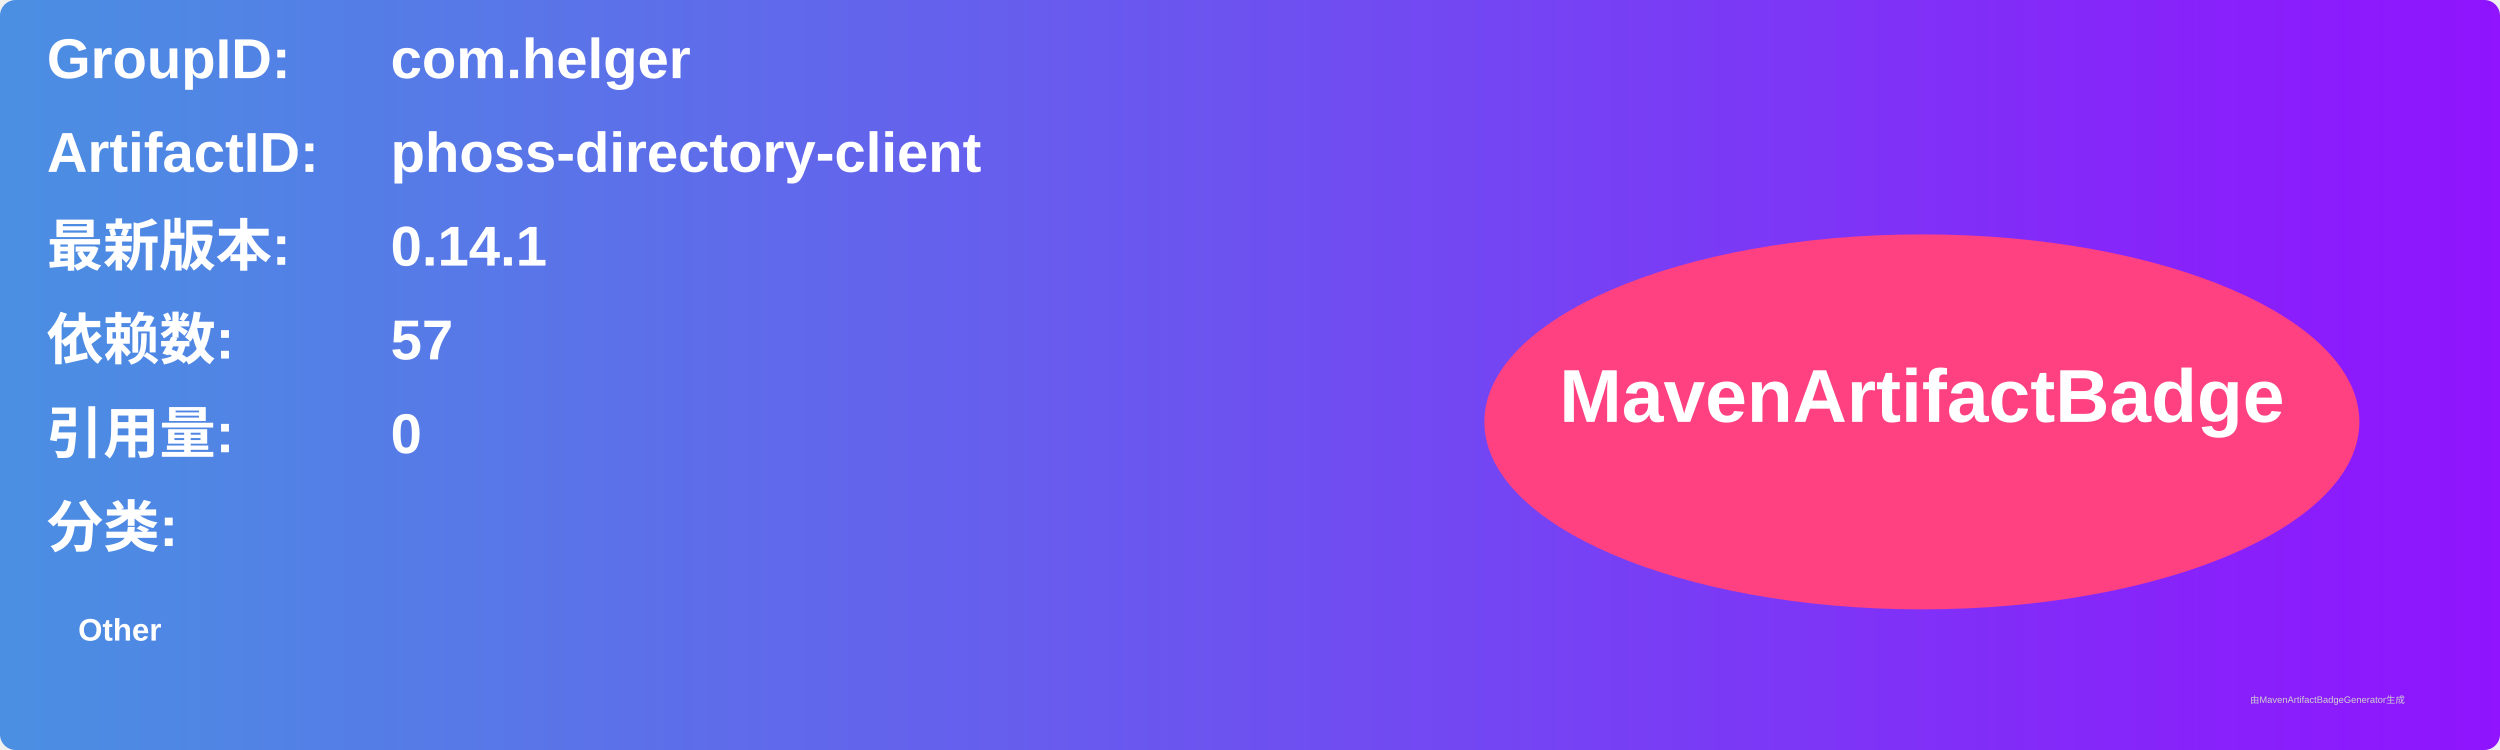
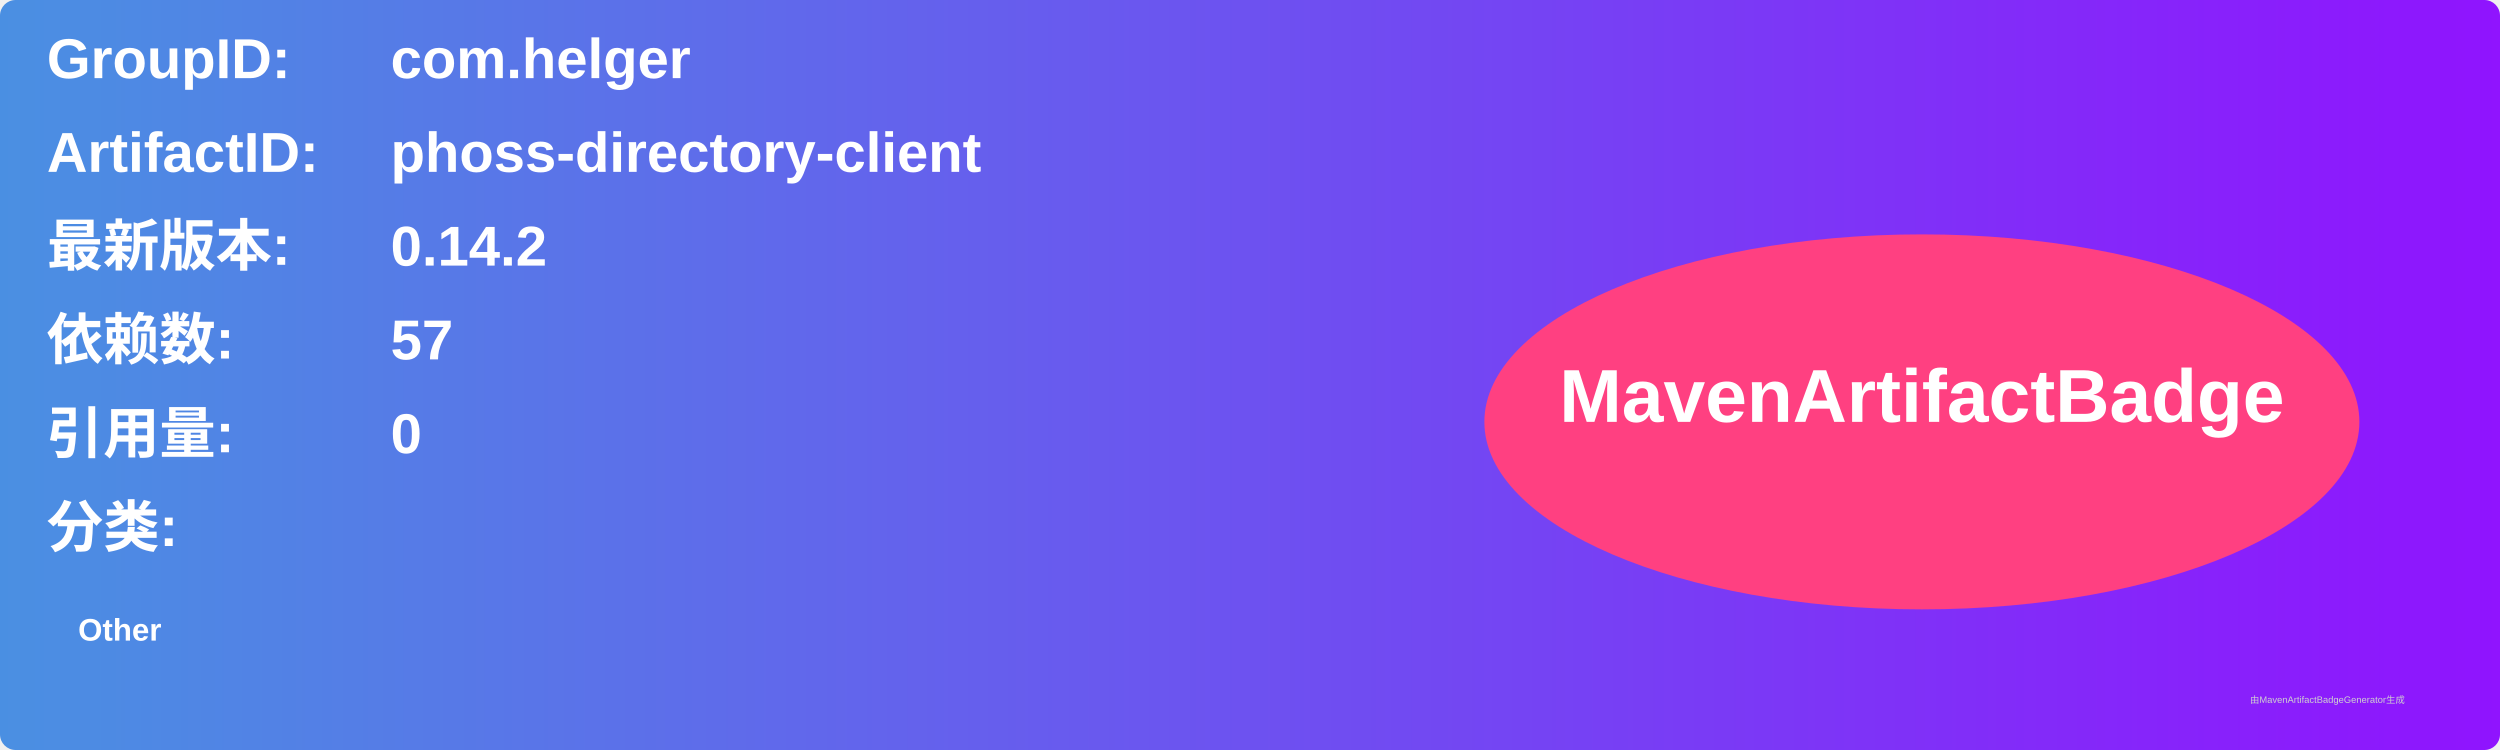
<svg xmlns="http://www.w3.org/2000/svg" width="800" height="240" viewBox="0 0 800 240">
  <linearGradient id="grad" x1="0%" y1="0%" x2="100%" y2="0%">
    <stop offset="0%" stop-color="#4a90e2" />
    <stop offset="100%" stop-color="#9013fe" />
  </linearGradient>
  <rect width="100%" height="100%" rx="5" ry="5" fill="url(#grad)" />
  <g transform="translate(15, 15)">
    <text x="0" y="10" font-family="Arial" font-size="18" fill="white" font-weight="bold" width="260">GroupID:</text>
    <text x="110" y="10" font-family="Arial" font-size="18" fill="white" font-weight="bold" width="460">com.helger</text>
    <text x="0" y="40" font-family="Arial" font-size="18" fill="white" font-weight="bold" width="260">ArtifactID:</text>
    <text x="110" y="40" font-family="Arial" font-size="18" fill="white" font-weight="bold" width="460">phoss-directory-client</text>
    <text x="0" y="70" font-family="Arial" font-size="18" fill="white" font-weight="bold">最新版本:</text>
    <text x="110" y="70" font-family="Arial" font-size="18" fill="white" font-weight="bold">
-       <tspan font-weight="bold">0.14.1</tspan>
+       <tspan font-weight="bold">0.14.2</tspan>
    </text>
    <text x="0" y="100" font-family="Arial" font-size="18" fill="white" font-weight="bold">依赖数: </text>
    <text x="110" y="100" font-family="Arial" font-size="18" fill="white">
      <tspan font-weight="bold">57</tspan>
    </text>
    <text x="0" y="130" font-family="Arial" font-size="18" fill="white" font-weight="bold">引用量: </text>
    <text x="110" y="130" font-family="Arial" font-size="18" fill="white">
      <tspan font-weight="bold">0</tspan>
    </text>
    <text x="0" y="160" font-family="Arial" font-size="18" fill="white" font-weight="bold">分类:</text>
    <text x="10" y="190" font-family="Arial" font-size="10" fill="white">
      <tspan font-weight="bold">Other</tspan>
    </text>
    <ellipse cx="600" cy="120" rx="140" ry="60" fill="#ff4081" />
    <text x="600" y="120" text-anchor="middle" font-family="Arial" font-size="24" fill="white" font-weight="bold">MavenArtifactBadge</text>
  </g>
  <text x="720" y="225" font-family="Arial" font-size="3" fill="#d0d0d0">由MavenArtifactBadgeGenerator生成</text>
</svg>
